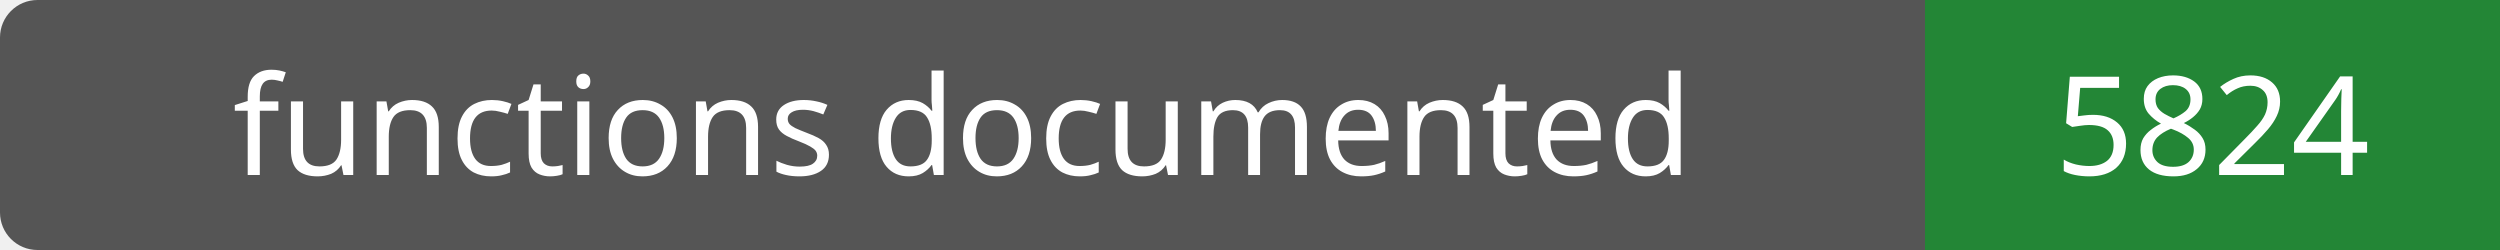
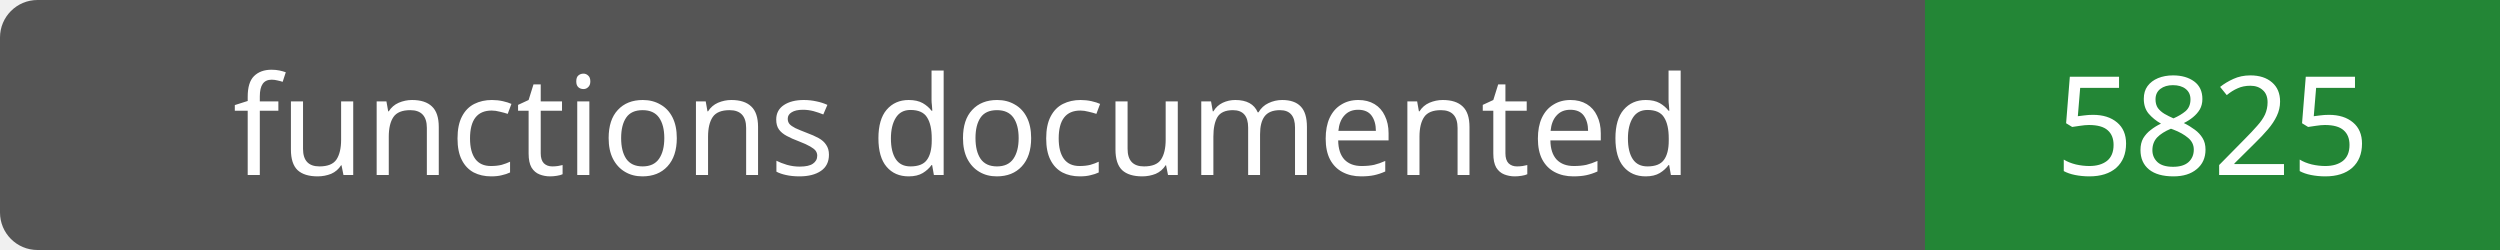
- <svg xmlns="http://www.w3.org/2000/svg" width="200" height="20" role="img" aria-label="functions documented: 5824">
+ <svg xmlns="http://www.w3.org/2000/svg" width="200" height="20" role="img" aria-label="functions documented: 5825">
  <rect width="200" height="20" rx="3" fill="#555" />
  <path fill="#238636" d="M154 0h46v20H154z" />
  <g fill="#fff" text-anchor="middle" font-family="Verdana,sans-serif" font-size="11">
    <text x="77.0" y="14">functions documented</text>
-     <text x="177.0" y="14">5824</text>
+     <text x="177.0" y="14">5825</text>
  </g>
</svg>
